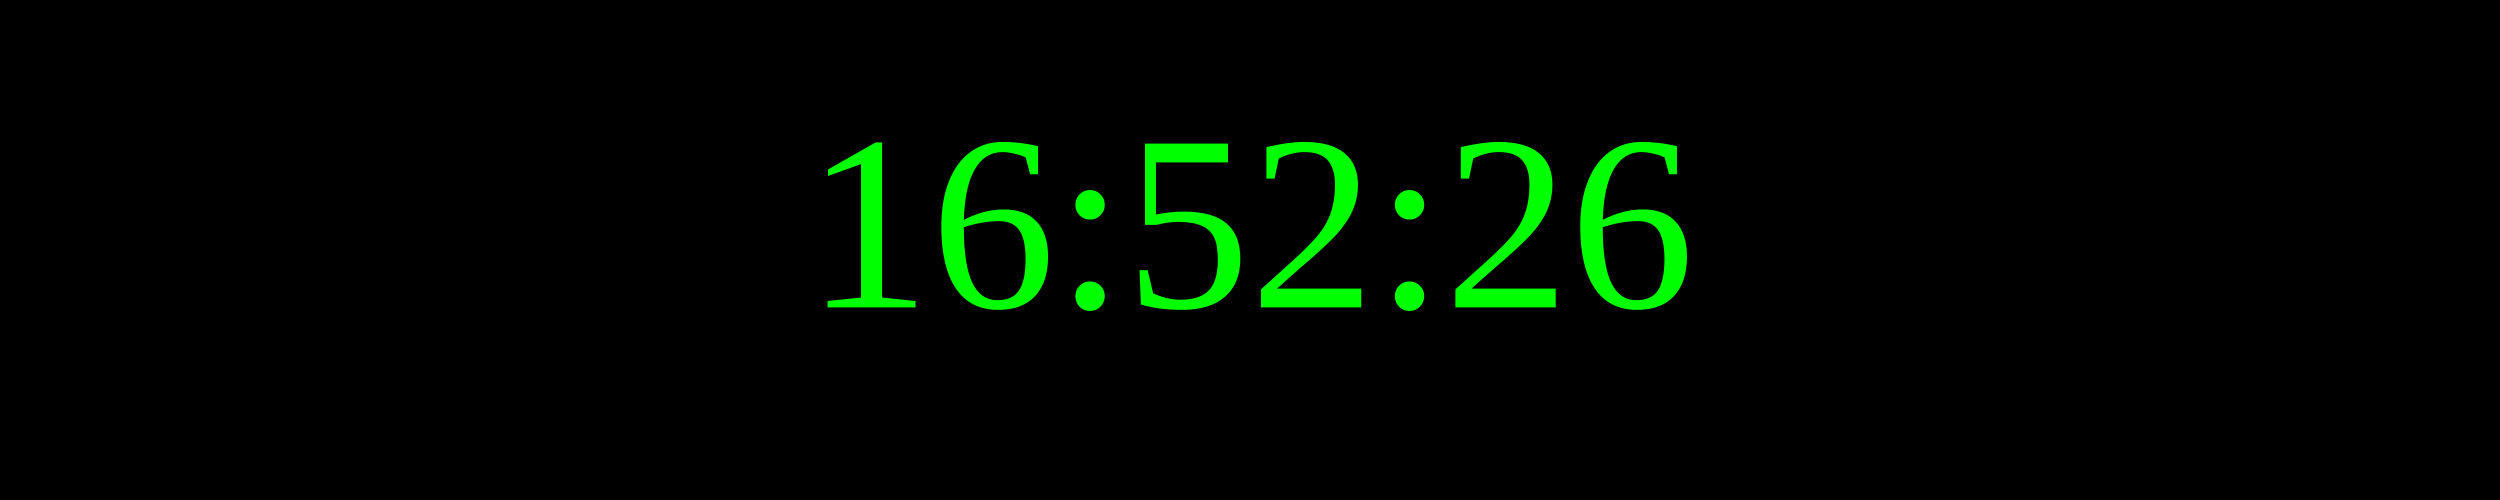
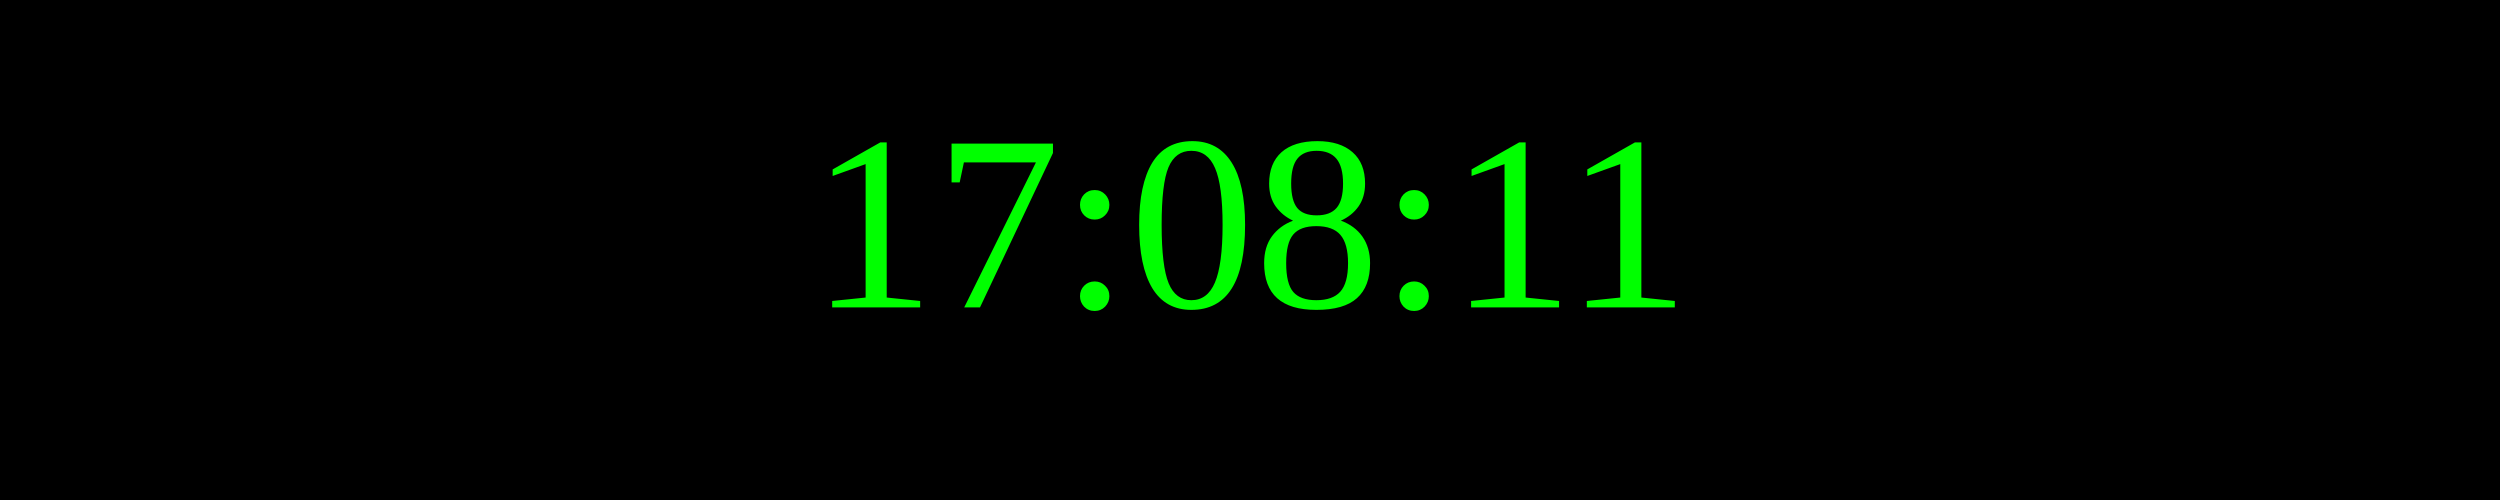
<svg xmlns="http://www.w3.org/2000/svg" width="250" height="50">
  <rect width="100%" height="100%" fill="black" />
  <text x="50%" y="50%" font-size="25" fill="lime" text-anchor="middle" dominant-baseline="middle">
- 16:52:26
+ 17:08:11
</text>
</svg>
